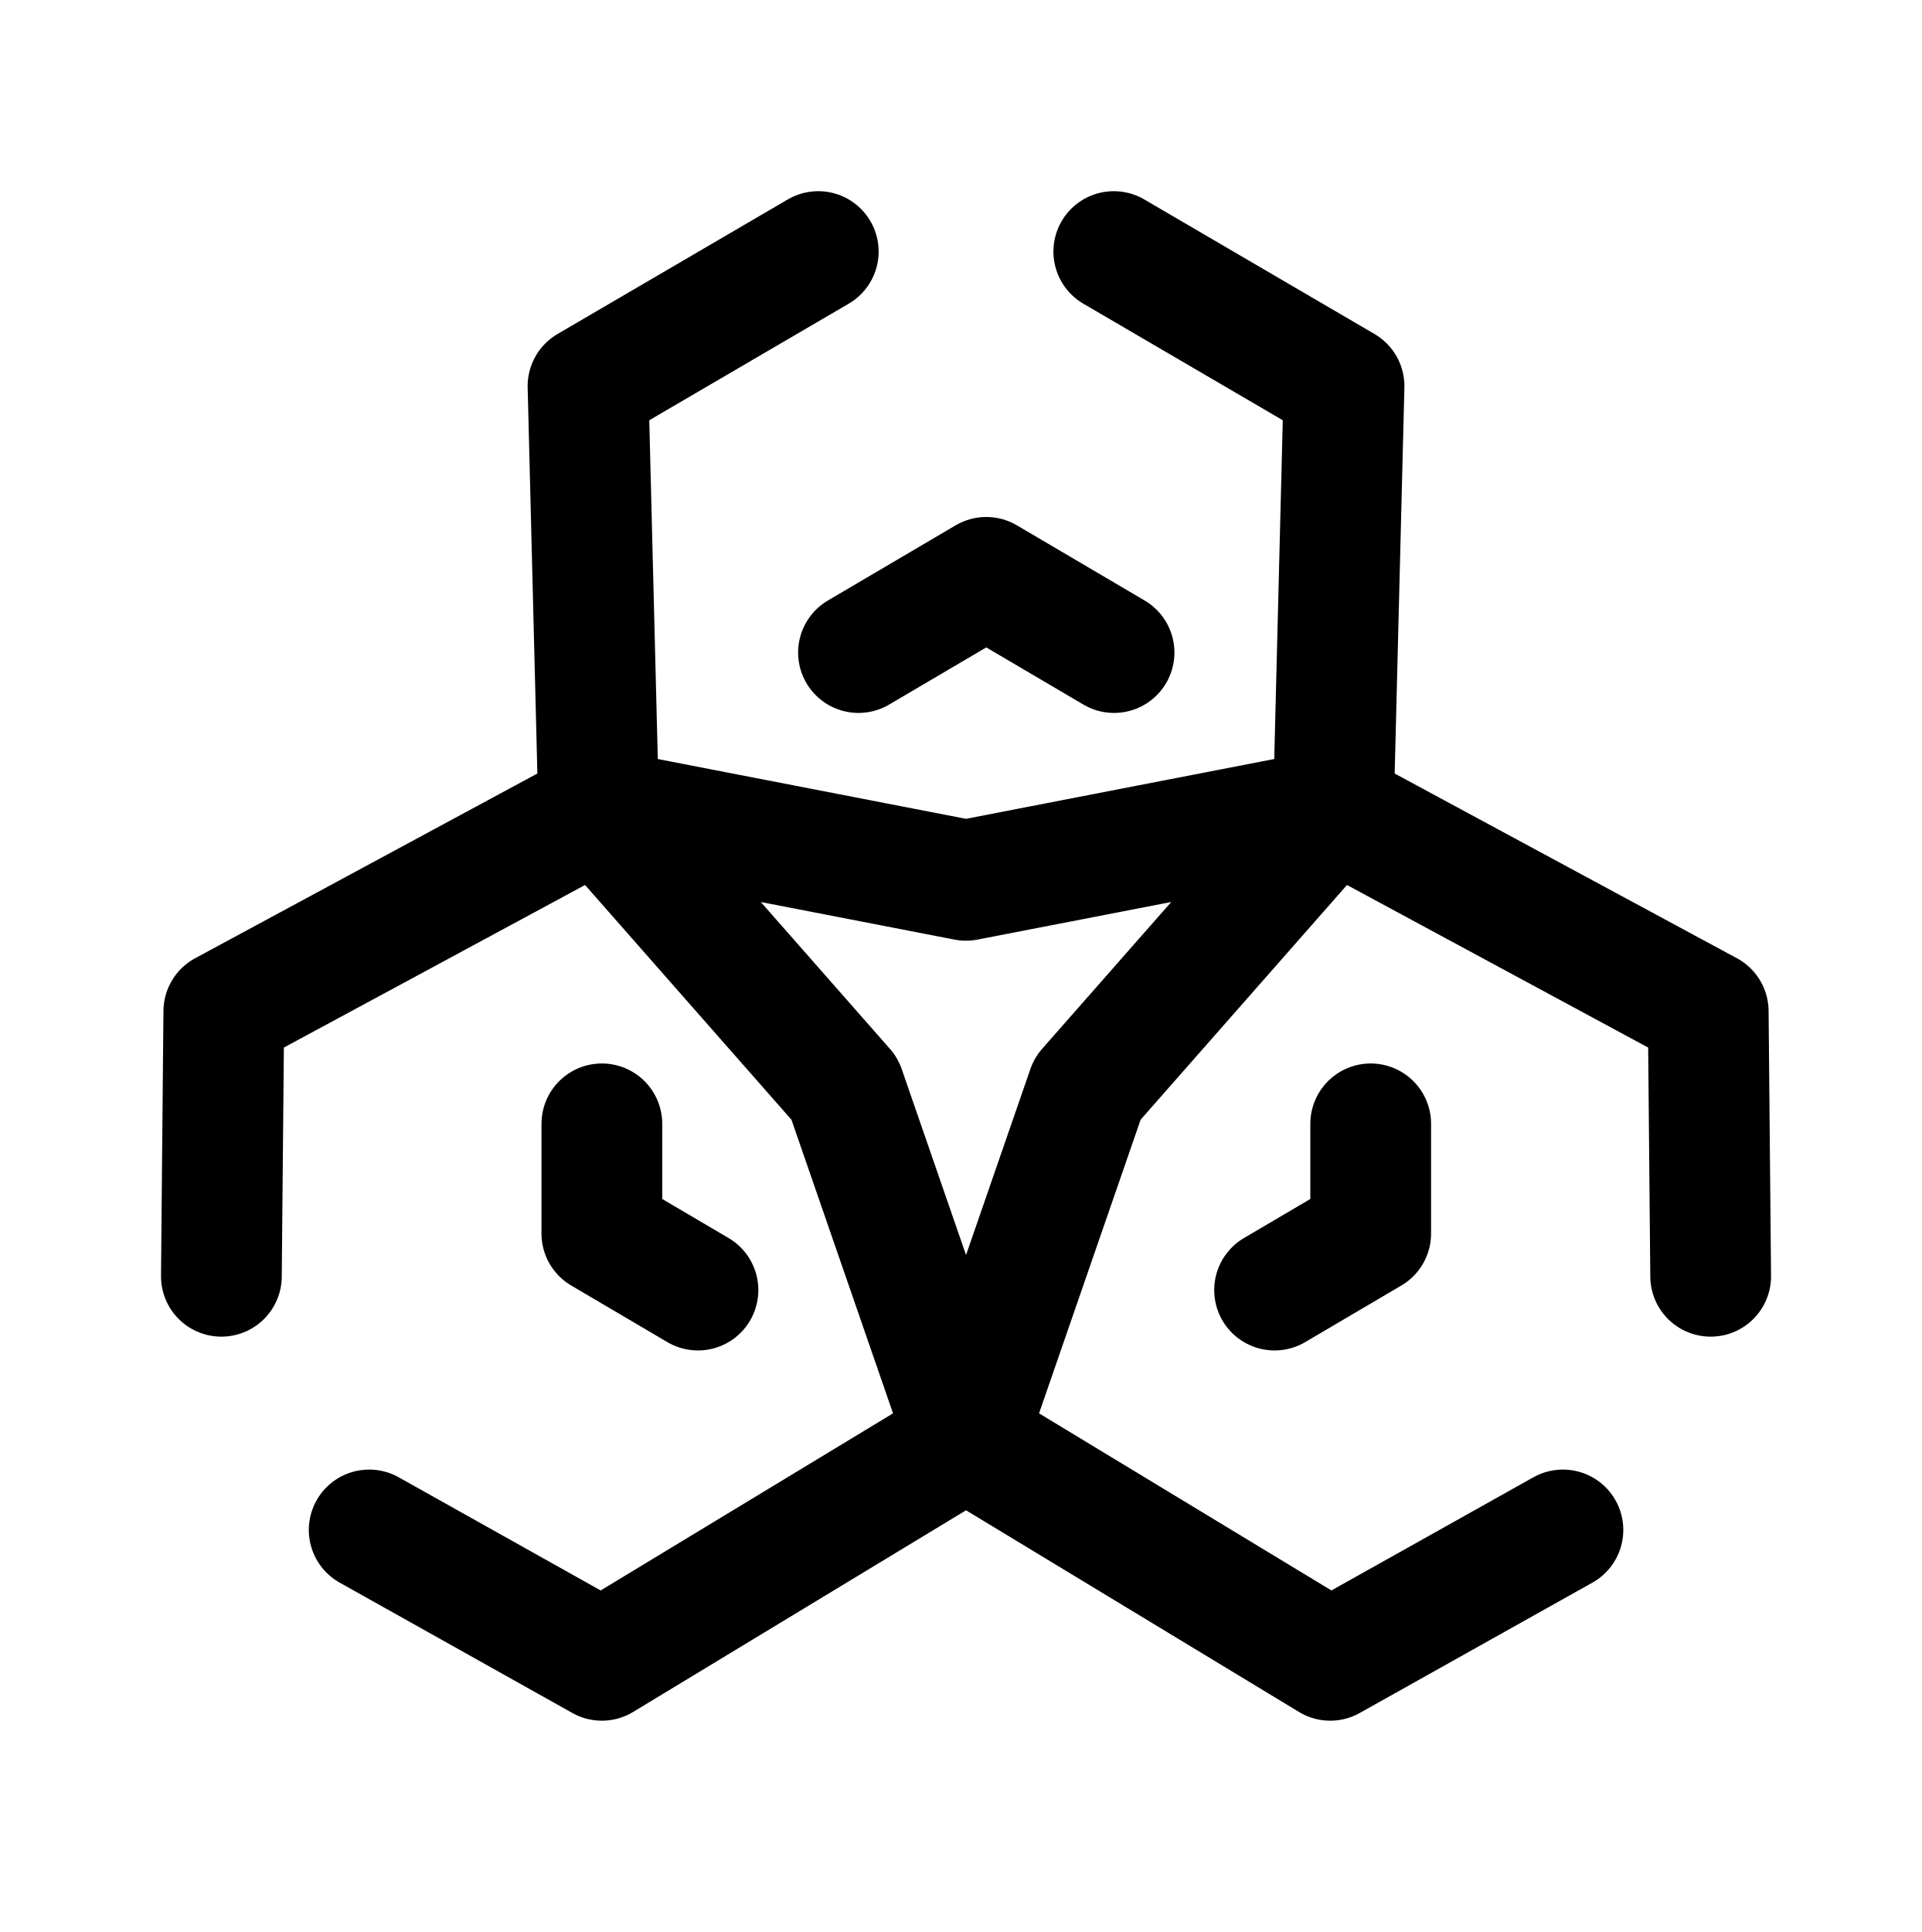
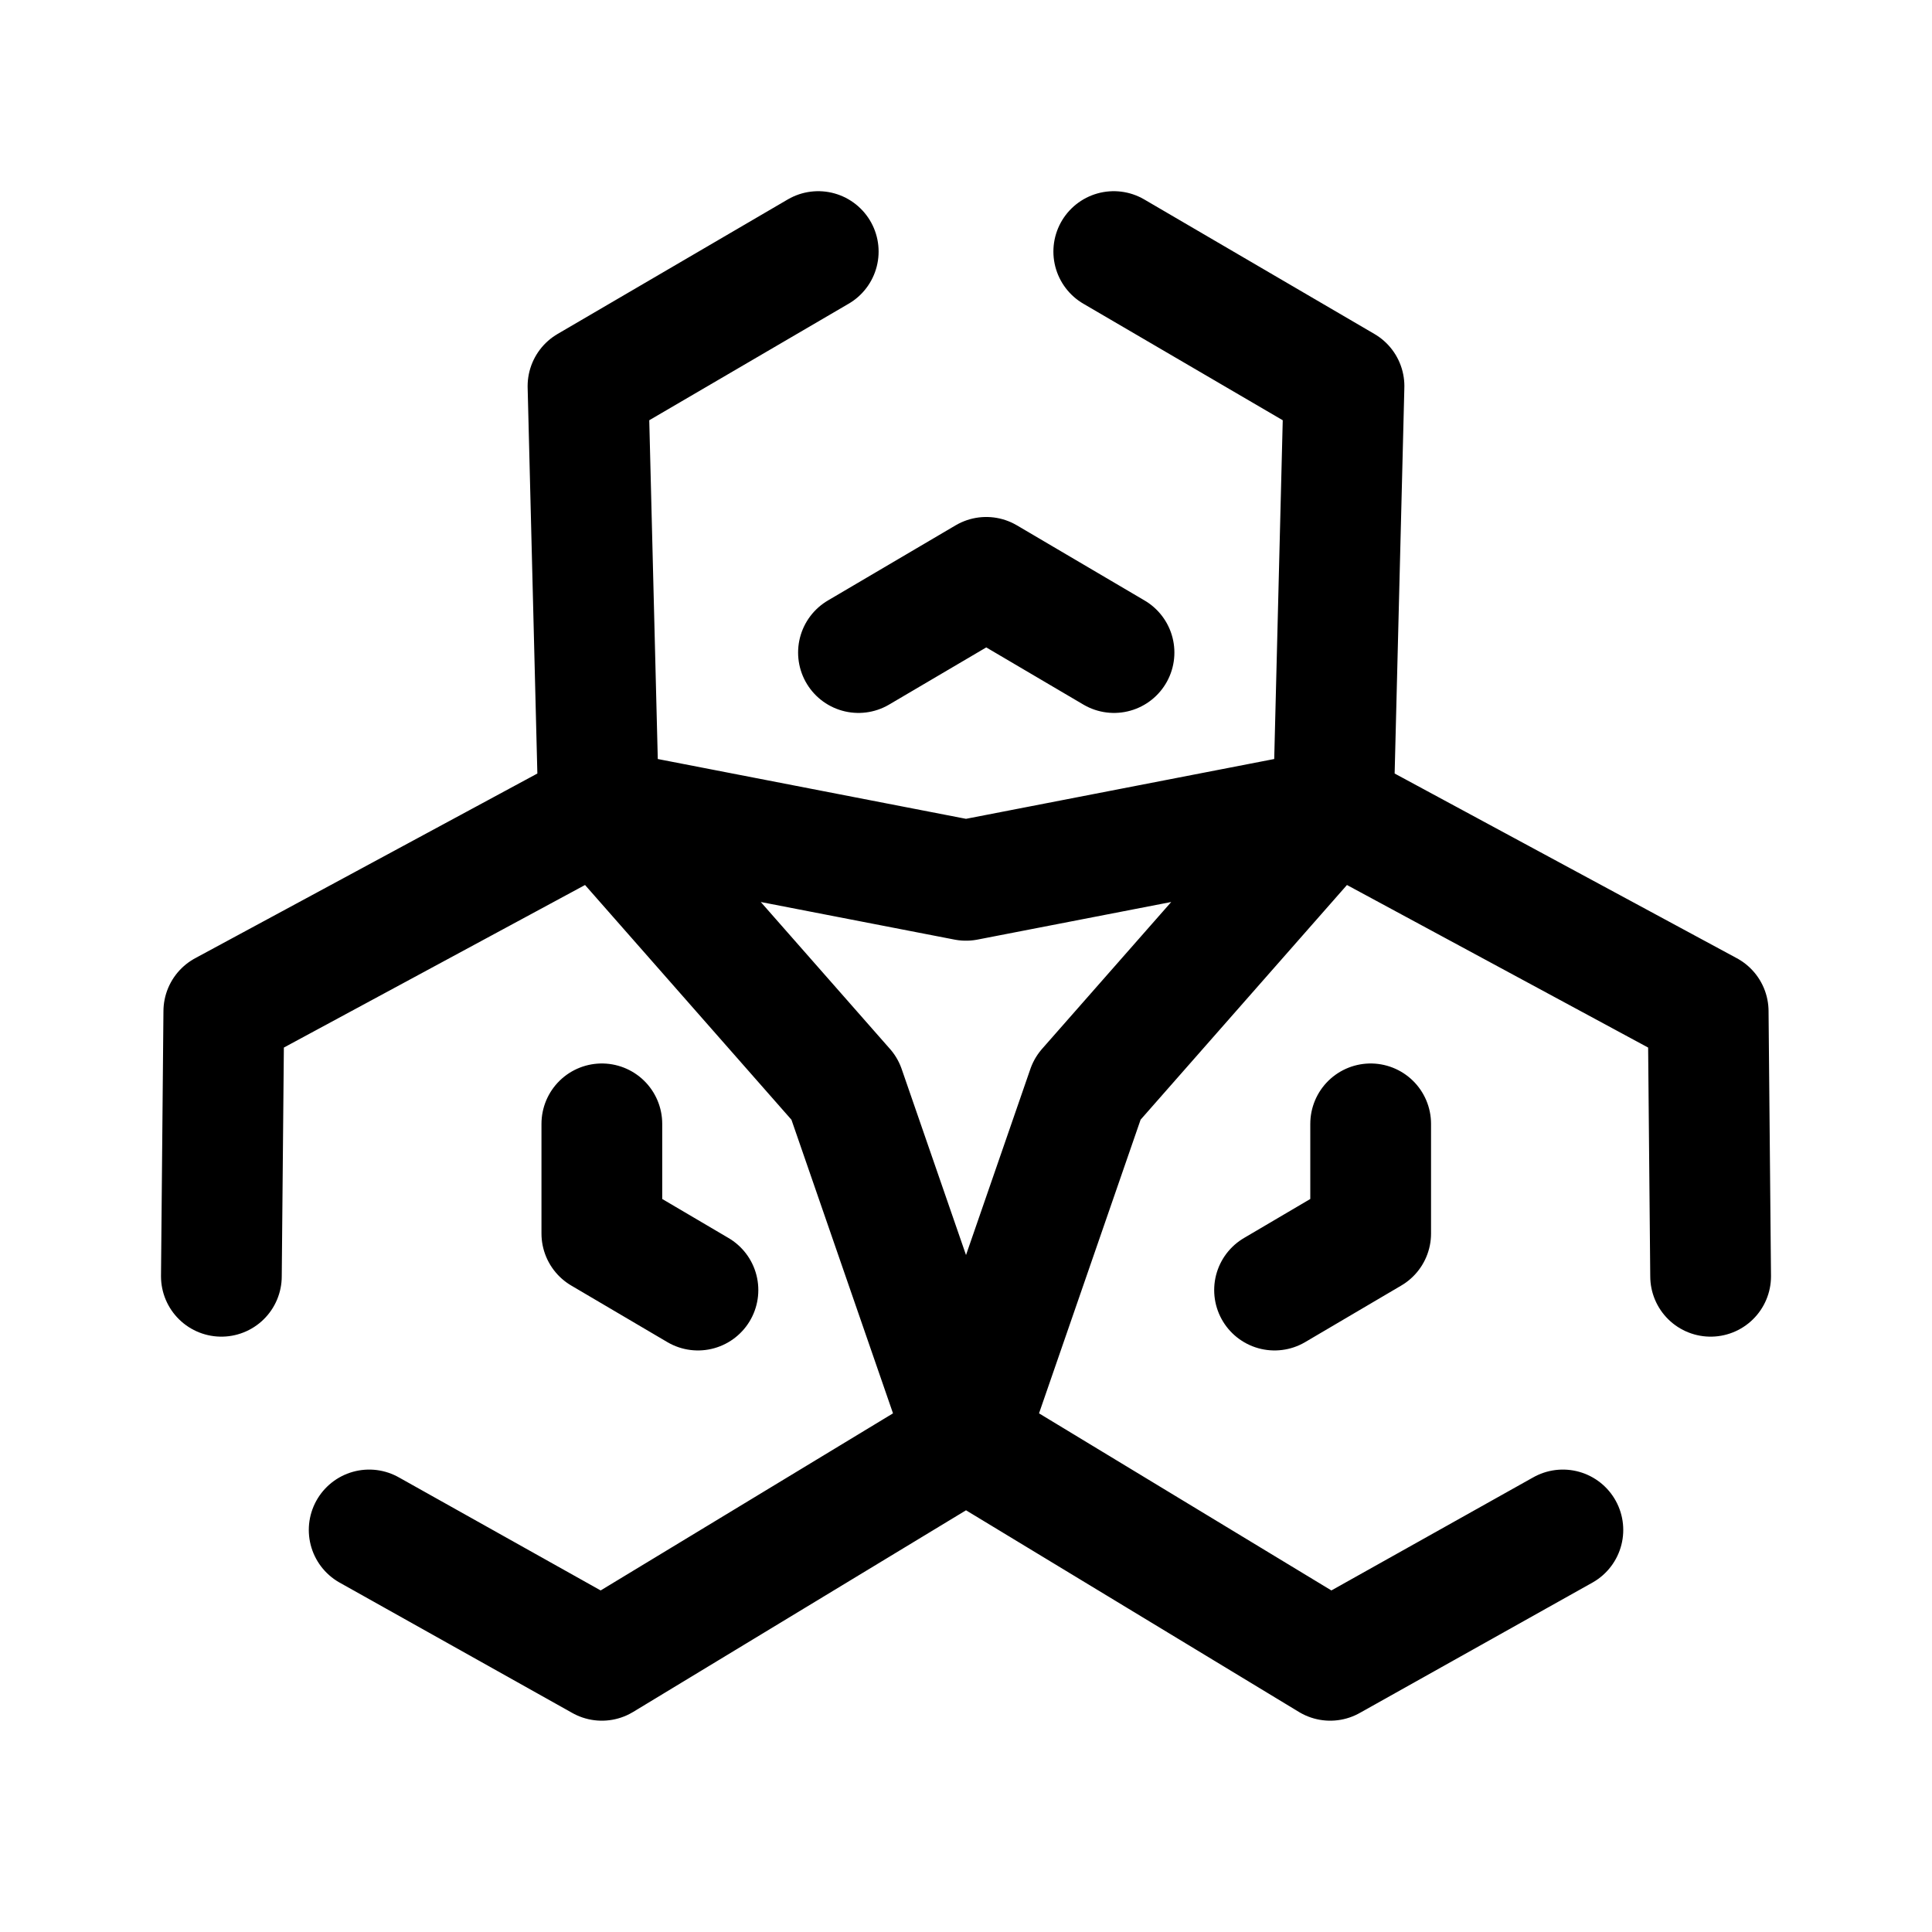
- <svg xmlns="http://www.w3.org/2000/svg" width="191" height="192" fill="none">
-   <path stroke="#000" stroke-linecap="round" stroke-linejoin="round" stroke-width="12" d="m69.361 128.206-9.55-5.622v-10.897M85.314 64.85l12.698-7.473 12.698 7.473m15.954 63.356 9.551-5.622v-10.897m-52.278-3.488 12.064 34.878m0 0L59.811 165l-23.123-12.955m59.314-8.968 12.064-34.878m-12.064 34.878L132.194 165l23.123-12.955m-59.32-64.56-36.504-7.083m0 0-1.058-42.03L81.315 25M59.493 80.402l24.44 27.795m-24.44-27.795-37.25 20.106L22 126.835m74.002-39.35 36.505-7.083m0 0 1.058-42.03L110.685 25m21.822 55.402-24.441 27.795m24.441-27.795 37.25 20.106.243 26.327" />
+ <svg xmlns="http://www.w3.org/2000/svg" width="192" height="192" fill="none">
+   <path d="m69.361 128.206-9.55-5.622v-10.897M85.314 64.85l12.698-7.473 12.698 7.473m15.954 63.356 9.551-5.622v-10.897m-52.278-3.488 12.064 34.878m0 0L59.811 165l-23.123-12.955m59.314-8.968 12.064-34.878m-12.064 34.878L132.194 165l23.123-12.955m-59.32-64.56-36.504-7.083m0 0-1.058-42.03L81.315 25M59.493 80.402l24.44 27.795m-24.44-27.795-37.25 20.106L22 126.835m74.002-39.35 36.505-7.083m0 0 1.058-42.03L110.685 25m21.822 55.402-24.441 27.795m24.441-27.795 37.25 20.106.243 26.327" stroke="#000" stroke-width="12" stroke-linecap="round" stroke-linejoin="round" />
</svg>
